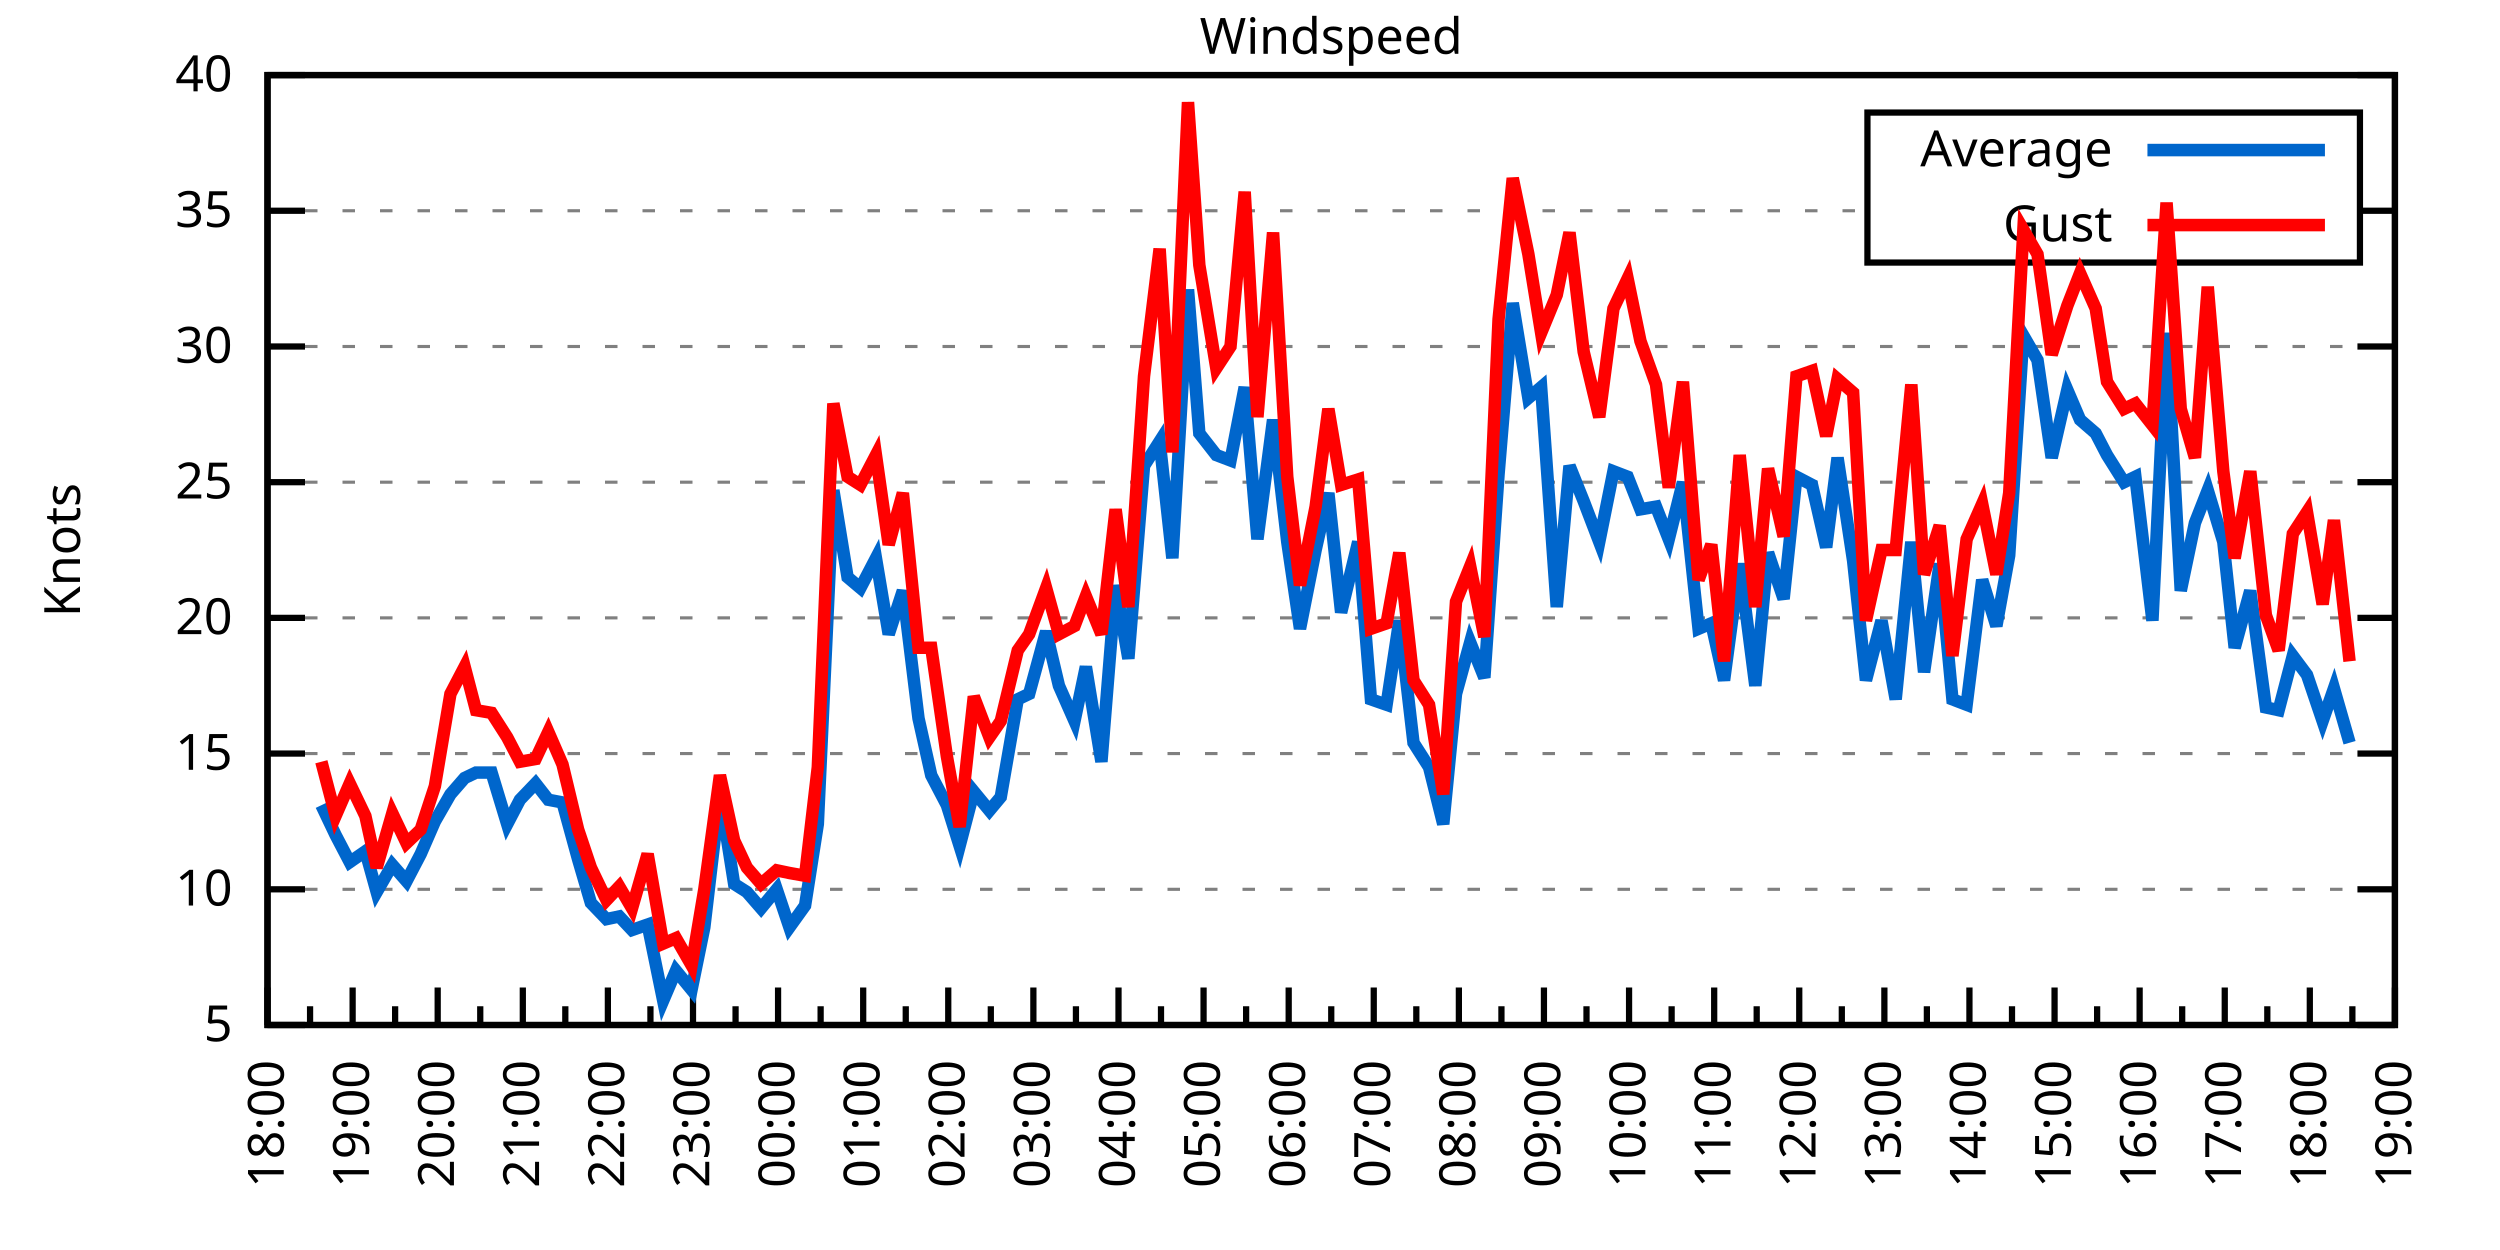
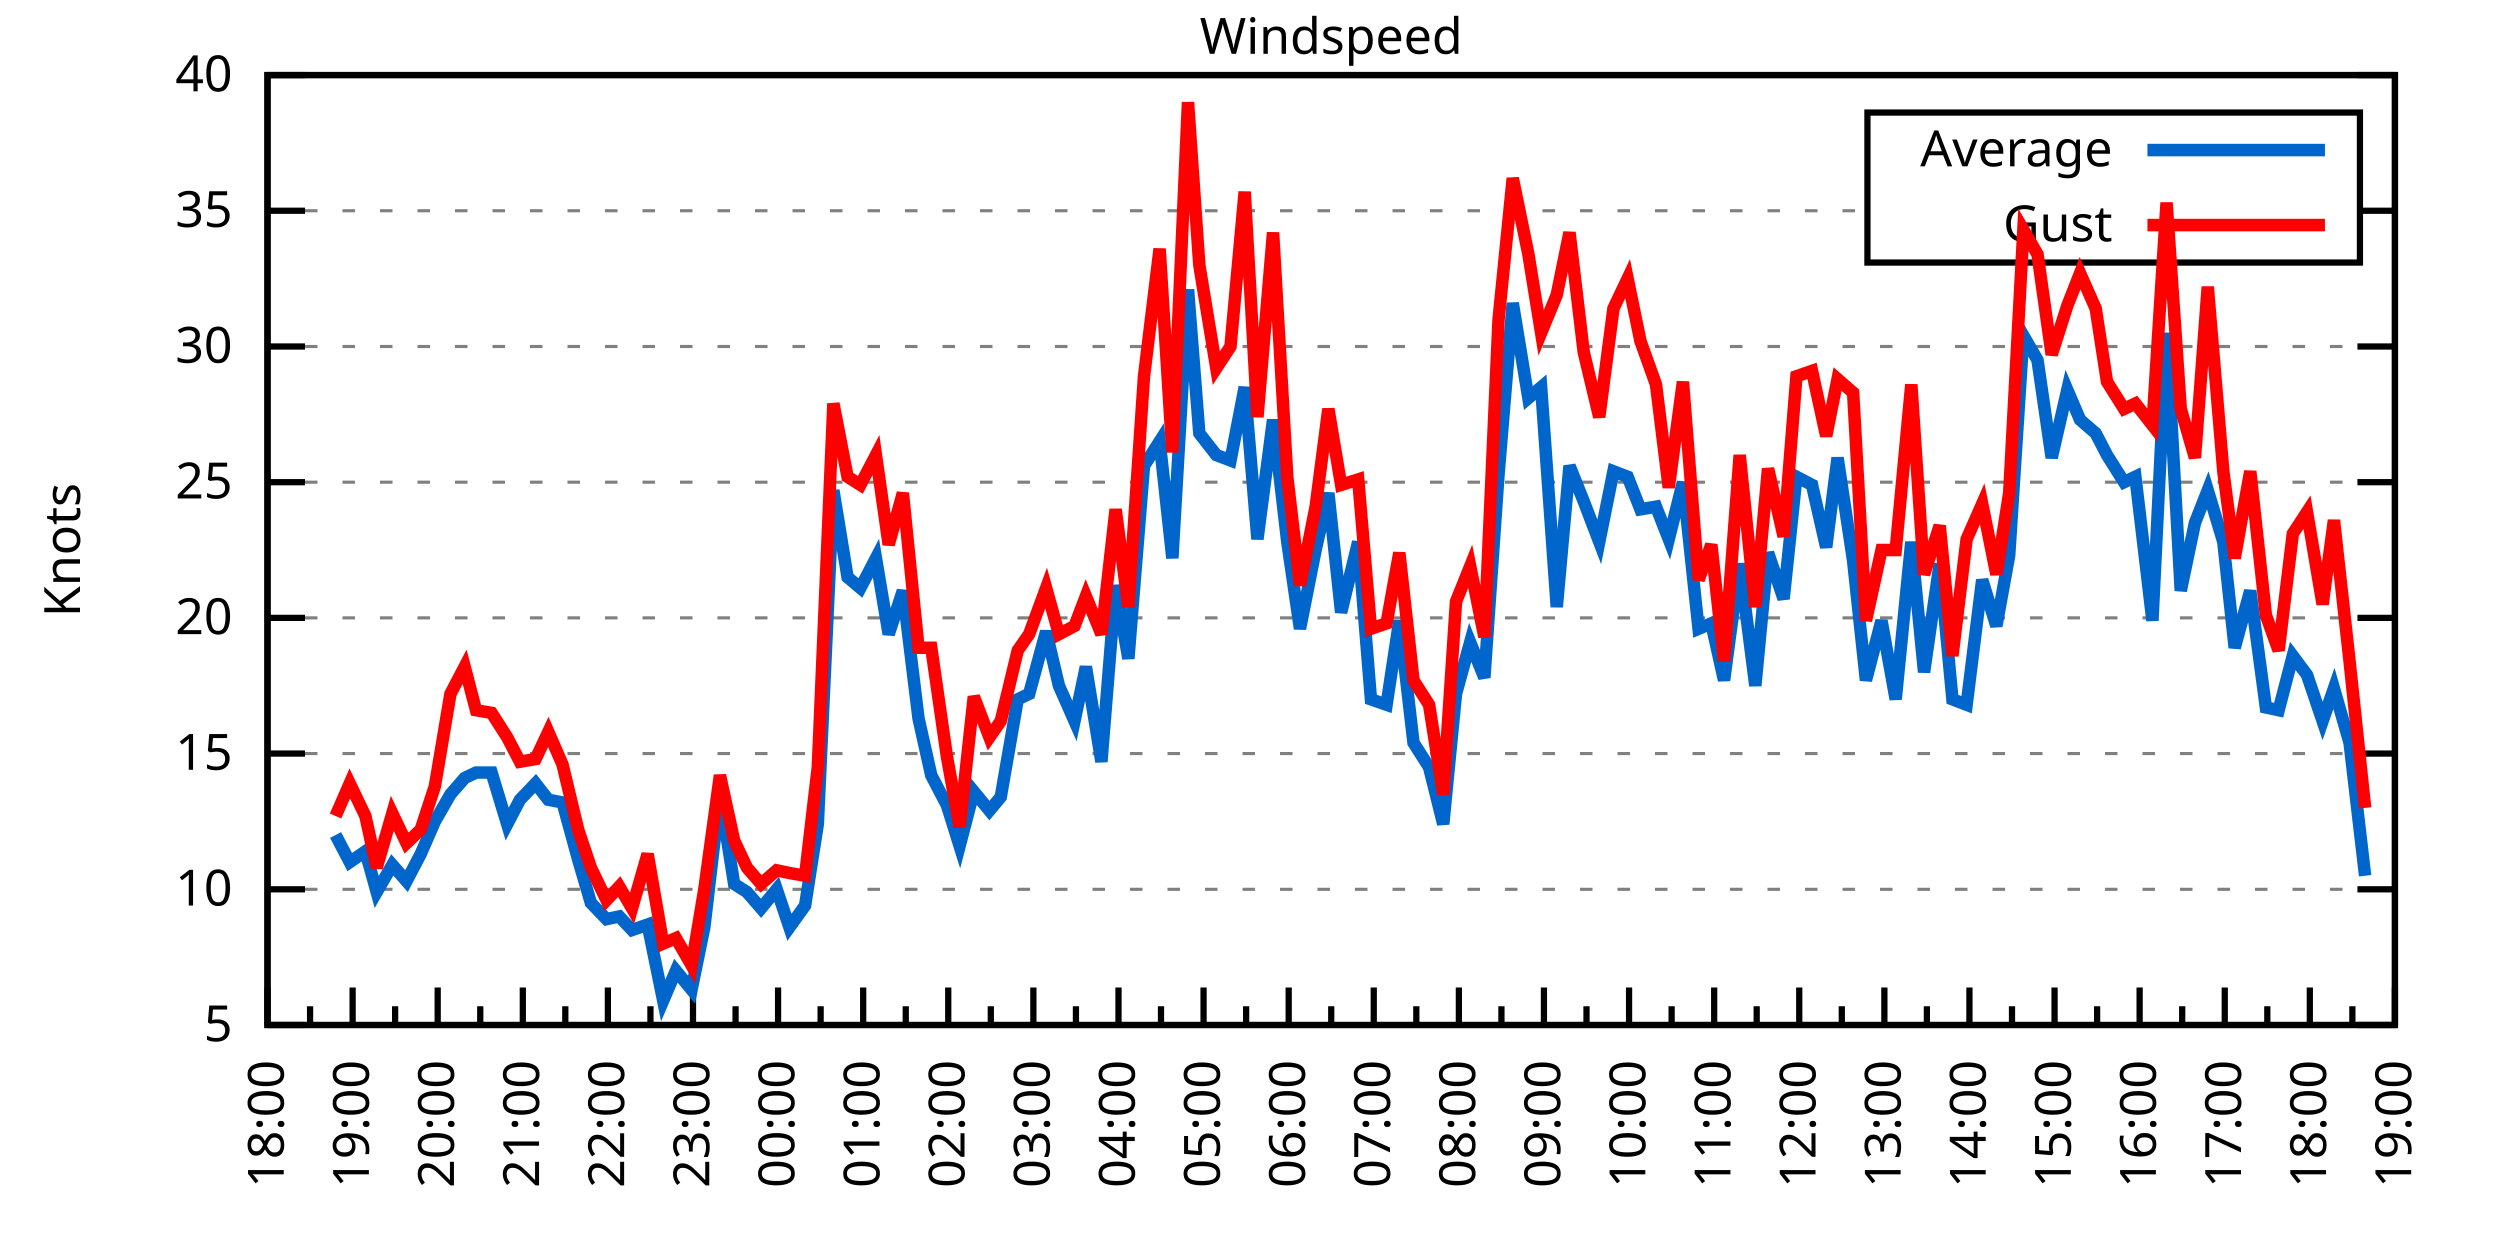
<svg xmlns="http://www.w3.org/2000/svg" xmlns:xlink="http://www.w3.org/1999/xlink" width="400" height="200" viewBox="0 0 400 200">
  <g id="gnuplot_canvas">
    <rect x="0" y="0" width="400" height="200" fill="none" />
    <defs>
      <circle id="gpDot" r="0.5" stroke-width="0.5" stroke="currentColor" />
      <path id="gpPt0" stroke-width="0.333" stroke="currentColor" d="M-1,0 h2 M0,-1 v2" />
      <path id="gpPt1" stroke-width="0.333" stroke="currentColor" d="M-1,-1 L1,1 M1,-1 L-1,1" />
      <path id="gpPt2" stroke-width="0.333" stroke="currentColor" d="M-1,0 L1,0 M0,-1 L0,1 M-1,-1 L1,1 M-1,1 L1,-1" />
      <rect id="gpPt3" stroke-width="0.333" stroke="currentColor" x="-1" y="-1" width="2" height="2" />
      <rect id="gpPt4" stroke-width="0.333" stroke="currentColor" fill="currentColor" x="-1" y="-1" width="2" height="2" />
      <circle id="gpPt5" stroke-width="0.333" stroke="currentColor" cx="0" cy="0" r="1" />
      <use xlink:href="#gpPt5" id="gpPt6" fill="currentColor" stroke="none" />
      <path id="gpPt7" stroke-width="0.333" stroke="currentColor" d="M0,-1.33 L-1.33,0.67 L1.33,0.67 z" />
      <use xlink:href="#gpPt7" id="gpPt8" fill="currentColor" stroke="none" />
      <use xlink:href="#gpPt7" id="gpPt9" stroke="currentColor" transform="rotate(180)" />
      <use xlink:href="#gpPt9" id="gpPt10" fill="currentColor" stroke="none" />
      <use xlink:href="#gpPt3" id="gpPt11" stroke="currentColor" transform="rotate(45)" />
      <use xlink:href="#gpPt11" id="gpPt12" fill="currentColor" stroke="none" />
      <path id="gpPt13" stroke-width="0.333" stroke="currentColor" d="M0,1.330 L1.265,0.411 L0.782,-1.067 L-0.782,-1.076 L-1.265,0.411 z" />
      <use xlink:href="#gpPt13" id="gpPt14" fill="currentColor" stroke="none" />
      <filter id="textbox" filterUnits="objectBoundingBox" x="0" y="0" height="1" width="1">
        <feFlood flood-color="white" flood-opacity="1" result="bgnd" />
        <feComposite in="SourceGraphic" in2="bgnd" operator="atop" />
      </filter>
      <filter id="greybox" filterUnits="objectBoundingBox" x="0" y="0" height="1" width="1">
        <feFlood flood-color="lightgrey" flood-opacity="1" result="grey" />
        <feComposite in="SourceGraphic" in2="grey" operator="atop" />
      </filter>
    </defs>
    <g fill="none" color="white" stroke="currentColor" stroke-width="1.00" stroke-linecap="butt" stroke-linejoin="miter">
</g>
    <g fill="none" color="black" stroke="currentColor" stroke-width="1.00" stroke-linecap="butt" stroke-linejoin="miter">
      <g stroke="none" shape-rendering="crispEdges">
        <polygon fill="rgb(255, 255, 255)" points="42.80,164.00 383.18,164.00 383.18,12.02 42.80,12.02 " />
      </g>
    </g>
    <g fill="none" color="black" stroke="currentColor" stroke-width="1.00" stroke-linecap="butt" stroke-linejoin="miter">
</g>
    <g fill="none" color="black" stroke="black" stroke-width="0.50" stroke-linecap="butt" stroke-linejoin="miter">
</g>
    <g fill="none" color="gray" stroke="currentColor" stroke-width="0.50" stroke-linecap="butt" stroke-linejoin="miter">
      <path stroke="gray" stroke-dasharray="2,4" class="gridline" d="M42.80,164.00 L383.19,164.00  " />
    </g>
    <g fill="none" color="gray" stroke="gray" stroke-width="1.00" stroke-linecap="butt" stroke-linejoin="miter">
</g>
    <g fill="none" color="black" stroke="currentColor" stroke-width="1.00" stroke-linecap="butt" stroke-linejoin="miter">
      <path stroke="black" d="M42.80,164.00 L48.80,164.00 M383.19,164.00 L377.19,164.00  " />
      <g transform="translate(37.20,166.60)" stroke="none" fill="black" font-family="Sans" font-size="8.00" text-anchor="end">
        <text>
          <tspan font-family="Sans"> 5</tspan>
        </text>
      </g>
    </g>
    <g fill="none" color="black" stroke="currentColor" stroke-width="1.00" stroke-linecap="butt" stroke-linejoin="miter">
</g>
    <g fill="none" color="black" stroke="black" stroke-width="0.50" stroke-linecap="butt" stroke-linejoin="miter">
</g>
    <g fill="none" color="gray" stroke="currentColor" stroke-width="0.50" stroke-linecap="butt" stroke-linejoin="miter">
      <path stroke="gray" stroke-dasharray="2,4" class="gridline" d="M42.80,142.29 L383.19,142.29  " />
    </g>
    <g fill="none" color="gray" stroke="gray" stroke-width="1.00" stroke-linecap="butt" stroke-linejoin="miter">
</g>
    <g fill="none" color="black" stroke="currentColor" stroke-width="1.00" stroke-linecap="butt" stroke-linejoin="miter">
      <path stroke="black" d="M42.80,142.29 L48.80,142.29 M383.19,142.29 L377.19,142.29  " />
      <g transform="translate(37.20,144.89)" stroke="none" fill="black" font-family="Sans" font-size="8.00" text-anchor="end">
        <text>
          <tspan font-family="Sans"> 10</tspan>
        </text>
      </g>
    </g>
    <g fill="none" color="black" stroke="currentColor" stroke-width="1.00" stroke-linecap="butt" stroke-linejoin="miter">
</g>
    <g fill="none" color="black" stroke="black" stroke-width="0.50" stroke-linecap="butt" stroke-linejoin="miter">
</g>
    <g fill="none" color="gray" stroke="currentColor" stroke-width="0.50" stroke-linecap="butt" stroke-linejoin="miter">
      <path stroke="gray" stroke-dasharray="2,4" class="gridline" d="M42.80,120.57 L383.19,120.57  " />
    </g>
    <g fill="none" color="gray" stroke="gray" stroke-width="1.00" stroke-linecap="butt" stroke-linejoin="miter">
</g>
    <g fill="none" color="black" stroke="currentColor" stroke-width="1.00" stroke-linecap="butt" stroke-linejoin="miter">
      <path stroke="black" d="M42.80,120.57 L48.80,120.57 M383.19,120.57 L377.19,120.57  " />
      <g transform="translate(37.20,123.17)" stroke="none" fill="black" font-family="Sans" font-size="8.00" text-anchor="end">
        <text>
          <tspan font-family="Sans"> 15</tspan>
        </text>
      </g>
    </g>
    <g fill="none" color="black" stroke="currentColor" stroke-width="1.00" stroke-linecap="butt" stroke-linejoin="miter">
</g>
    <g fill="none" color="black" stroke="black" stroke-width="0.50" stroke-linecap="butt" stroke-linejoin="miter">
</g>
    <g fill="none" color="gray" stroke="currentColor" stroke-width="0.50" stroke-linecap="butt" stroke-linejoin="miter">
      <path stroke="gray" stroke-dasharray="2,4" class="gridline" d="M42.80,98.86 L383.19,98.86  " />
    </g>
    <g fill="none" color="gray" stroke="gray" stroke-width="1.00" stroke-linecap="butt" stroke-linejoin="miter">
</g>
    <g fill="none" color="black" stroke="currentColor" stroke-width="1.00" stroke-linecap="butt" stroke-linejoin="miter">
      <path stroke="black" d="M42.80,98.86 L48.80,98.86 M383.19,98.86 L377.19,98.86  " />
      <g transform="translate(37.20,101.46)" stroke="none" fill="black" font-family="Sans" font-size="8.00" text-anchor="end">
        <text>
          <tspan font-family="Sans"> 20</tspan>
        </text>
      </g>
    </g>
    <g fill="none" color="black" stroke="currentColor" stroke-width="1.00" stroke-linecap="butt" stroke-linejoin="miter">
</g>
    <g fill="none" color="black" stroke="black" stroke-width="0.50" stroke-linecap="butt" stroke-linejoin="miter">
</g>
    <g fill="none" color="gray" stroke="currentColor" stroke-width="0.50" stroke-linecap="butt" stroke-linejoin="miter">
      <path stroke="gray" stroke-dasharray="2,4" class="gridline" d="M42.80,77.15 L383.19,77.15  " />
    </g>
    <g fill="none" color="gray" stroke="gray" stroke-width="1.00" stroke-linecap="butt" stroke-linejoin="miter">
</g>
    <g fill="none" color="black" stroke="currentColor" stroke-width="1.00" stroke-linecap="butt" stroke-linejoin="miter">
      <path stroke="black" d="M42.80,77.15 L48.80,77.15 M383.19,77.15 L377.19,77.15  " />
      <g transform="translate(37.20,79.75)" stroke="none" fill="black" font-family="Sans" font-size="8.00" text-anchor="end">
        <text>
          <tspan font-family="Sans"> 25</tspan>
        </text>
      </g>
    </g>
    <g fill="none" color="black" stroke="currentColor" stroke-width="1.00" stroke-linecap="butt" stroke-linejoin="miter">
</g>
    <g fill="none" color="black" stroke="black" stroke-width="0.50" stroke-linecap="butt" stroke-linejoin="miter">
</g>
    <g fill="none" color="gray" stroke="currentColor" stroke-width="0.50" stroke-linecap="butt" stroke-linejoin="miter">
      <path stroke="gray" stroke-dasharray="2,4" class="gridline" d="M42.80,55.44 L383.19,55.44  " />
    </g>
    <g fill="none" color="gray" stroke="gray" stroke-width="1.00" stroke-linecap="butt" stroke-linejoin="miter">
</g>
    <g fill="none" color="black" stroke="currentColor" stroke-width="1.00" stroke-linecap="butt" stroke-linejoin="miter">
      <path stroke="black" d="M42.80,55.44 L48.80,55.44 M383.19,55.44 L377.19,55.44  " />
      <g transform="translate(37.20,58.04)" stroke="none" fill="black" font-family="Sans" font-size="8.00" text-anchor="end">
        <text>
          <tspan font-family="Sans"> 30</tspan>
        </text>
      </g>
    </g>
    <g fill="none" color="black" stroke="currentColor" stroke-width="1.00" stroke-linecap="butt" stroke-linejoin="miter">
</g>
    <g fill="none" color="black" stroke="black" stroke-width="0.50" stroke-linecap="butt" stroke-linejoin="miter">
</g>
    <g fill="none" color="gray" stroke="currentColor" stroke-width="0.50" stroke-linecap="butt" stroke-linejoin="miter">
      <path stroke="gray" stroke-dasharray="2,4" class="gridline" d="M42.80,33.72 L298.79,33.72 M377.59,33.72 L383.19,33.72  " />
    </g>
    <g fill="none" color="gray" stroke="gray" stroke-width="1.00" stroke-linecap="butt" stroke-linejoin="miter">
</g>
    <g fill="none" color="black" stroke="currentColor" stroke-width="1.00" stroke-linecap="butt" stroke-linejoin="miter">
      <path stroke="black" d="M42.80,33.72 L48.80,33.72 M383.19,33.72 L377.19,33.72  " />
      <g transform="translate(37.20,36.32)" stroke="none" fill="black" font-family="Sans" font-size="8.00" text-anchor="end">
        <text>
          <tspan font-family="Sans"> 35</tspan>
        </text>
      </g>
    </g>
    <g fill="none" color="black" stroke="currentColor" stroke-width="1.00" stroke-linecap="butt" stroke-linejoin="miter">
</g>
    <g fill="none" color="black" stroke="black" stroke-width="0.50" stroke-linecap="butt" stroke-linejoin="miter">
</g>
    <g fill="none" color="gray" stroke="currentColor" stroke-width="0.50" stroke-linecap="butt" stroke-linejoin="miter">
      <path stroke="gray" stroke-dasharray="2,4" class="gridline" d="M42.80,12.01 L383.19,12.01  " />
    </g>
    <g fill="none" color="gray" stroke="gray" stroke-width="1.00" stroke-linecap="butt" stroke-linejoin="miter">
</g>
    <g fill="none" color="black" stroke="currentColor" stroke-width="1.00" stroke-linecap="butt" stroke-linejoin="miter">
      <path stroke="black" d="M42.80,12.01 L48.80,12.01 M383.19,12.01 L377.19,12.01  " />
      <g transform="translate(37.20,14.61)" stroke="none" fill="black" font-family="Sans" font-size="8.00" text-anchor="end">
        <text>
          <tspan font-family="Sans"> 40</tspan>
        </text>
      </g>
    </g>
    <g fill="none" color="black" stroke="currentColor" stroke-width="1.00" stroke-linecap="butt" stroke-linejoin="miter">
      <path stroke="black" d="M42.80,164.00 L42.80,158.00  " />
      <g transform="translate(45.40,169.60) rotate(270)" stroke="none" fill="black" font-family="Sans" font-size="8.00" text-anchor="end">
        <text>
          <tspan font-family="Sans">18:00</tspan>
        </text>
      </g>
    </g>
    <g fill="none" color="black" stroke="currentColor" stroke-width="1.00" stroke-linecap="butt" stroke-linejoin="miter">
      <path stroke="black" d="M49.61,164.00 L49.61,161.00 M56.42,164.00 L56.42,158.00  " />
      <g transform="translate(59.02,169.60) rotate(270)" stroke="none" fill="black" font-family="Sans" font-size="8.00" text-anchor="end">
        <text>
          <tspan font-family="Sans">19:00</tspan>
        </text>
      </g>
    </g>
    <g fill="none" color="black" stroke="currentColor" stroke-width="1.00" stroke-linecap="butt" stroke-linejoin="miter">
      <path stroke="black" d="M63.22,164.00 L63.22,161.00 M70.03,164.00 L70.03,158.00  " />
      <g transform="translate(72.63,169.60) rotate(270)" stroke="none" fill="black" font-family="Sans" font-size="8.00" text-anchor="end">
        <text>
          <tspan font-family="Sans">20:00</tspan>
        </text>
      </g>
    </g>
    <g fill="none" color="black" stroke="currentColor" stroke-width="1.00" stroke-linecap="butt" stroke-linejoin="miter">
      <path stroke="black" d="M76.84,164.00 L76.84,161.00 M83.65,164.00 L83.65,158.00  " />
      <g transform="translate(86.25,169.60) rotate(270)" stroke="none" fill="black" font-family="Sans" font-size="8.00" text-anchor="end">
        <text>
          <tspan font-family="Sans">21:00</tspan>
        </text>
      </g>
    </g>
    <g fill="none" color="black" stroke="currentColor" stroke-width="1.00" stroke-linecap="butt" stroke-linejoin="miter">
      <path stroke="black" d="M90.45,164.00 L90.45,161.00 M97.26,164.00 L97.26,158.00  " />
      <g transform="translate(99.86,169.60) rotate(270)" stroke="none" fill="black" font-family="Sans" font-size="8.00" text-anchor="end">
        <text>
          <tspan font-family="Sans">22:00</tspan>
        </text>
      </g>
    </g>
    <g fill="none" color="black" stroke="currentColor" stroke-width="1.00" stroke-linecap="butt" stroke-linejoin="miter">
      <path stroke="black" d="M104.07,164.00 L104.07,161.00 M110.88,164.00 L110.88,158.00  " />
      <g transform="translate(113.48,169.60) rotate(270)" stroke="none" fill="black" font-family="Sans" font-size="8.00" text-anchor="end">
        <text>
          <tspan font-family="Sans">23:00</tspan>
        </text>
      </g>
    </g>
    <g fill="none" color="black" stroke="currentColor" stroke-width="1.00" stroke-linecap="butt" stroke-linejoin="miter">
      <path stroke="black" d="M117.69,164.00 L117.69,161.00 M124.49,164.00 L124.49,158.00  " />
      <g transform="translate(127.09,169.60) rotate(270)" stroke="none" fill="black" font-family="Sans" font-size="8.00" text-anchor="end">
        <text>
          <tspan font-family="Sans">00:00</tspan>
        </text>
      </g>
    </g>
    <g fill="none" color="black" stroke="currentColor" stroke-width="1.00" stroke-linecap="butt" stroke-linejoin="miter">
      <path stroke="black" d="M131.30,164.00 L131.30,161.00 M138.11,164.00 L138.11,158.00  " />
      <g transform="translate(140.71,169.60) rotate(270)" stroke="none" fill="black" font-family="Sans" font-size="8.00" text-anchor="end">
        <text>
          <tspan font-family="Sans">01:00</tspan>
        </text>
      </g>
    </g>
    <g fill="none" color="black" stroke="currentColor" stroke-width="1.00" stroke-linecap="butt" stroke-linejoin="miter">
      <path stroke="black" d="M144.92,164.00 L144.92,161.00 M151.72,164.00 L151.72,158.00  " />
      <g transform="translate(154.32,169.60) rotate(270)" stroke="none" fill="black" font-family="Sans" font-size="8.00" text-anchor="end">
        <text>
          <tspan font-family="Sans">02:00</tspan>
        </text>
      </g>
    </g>
    <g fill="none" color="black" stroke="currentColor" stroke-width="1.00" stroke-linecap="butt" stroke-linejoin="miter">
      <path stroke="black" d="M158.53,164.00 L158.53,161.00 M165.34,164.00 L165.34,158.00  " />
      <g transform="translate(167.94,169.60) rotate(270)" stroke="none" fill="black" font-family="Sans" font-size="8.00" text-anchor="end">
        <text>
          <tspan font-family="Sans">03:00</tspan>
        </text>
      </g>
    </g>
    <g fill="none" color="black" stroke="currentColor" stroke-width="1.00" stroke-linecap="butt" stroke-linejoin="miter">
      <path stroke="black" d="M172.15,164.00 L172.15,161.00 M178.96,164.00 L178.96,158.00  " />
      <g transform="translate(181.56,169.60) rotate(270)" stroke="none" fill="black" font-family="Sans" font-size="8.00" text-anchor="end">
        <text>
          <tspan font-family="Sans">04:00</tspan>
        </text>
      </g>
    </g>
    <g fill="none" color="black" stroke="currentColor" stroke-width="1.00" stroke-linecap="butt" stroke-linejoin="miter">
      <path stroke="black" d="M185.76,164.00 L185.76,161.00 M192.57,164.00 L192.57,158.00  " />
      <g transform="translate(195.17,169.60) rotate(270)" stroke="none" fill="black" font-family="Sans" font-size="8.00" text-anchor="end">
        <text>
          <tspan font-family="Sans">05:00</tspan>
        </text>
      </g>
    </g>
    <g fill="none" color="black" stroke="currentColor" stroke-width="1.00" stroke-linecap="butt" stroke-linejoin="miter">
      <path stroke="black" d="M199.38,164.00 L199.38,161.00 M206.19,164.00 L206.19,158.00  " />
      <g transform="translate(208.79,169.60) rotate(270)" stroke="none" fill="black" font-family="Sans" font-size="8.00" text-anchor="end">
        <text>
          <tspan font-family="Sans">06:00</tspan>
        </text>
      </g>
    </g>
    <g fill="none" color="black" stroke="currentColor" stroke-width="1.00" stroke-linecap="butt" stroke-linejoin="miter">
      <path stroke="black" d="M213.00,164.00 L213.00,161.00 M219.80,164.00 L219.80,158.00  " />
      <g transform="translate(222.40,169.60) rotate(270)" stroke="none" fill="black" font-family="Sans" font-size="8.00" text-anchor="end">
        <text>
          <tspan font-family="Sans">07:00</tspan>
        </text>
      </g>
    </g>
    <g fill="none" color="black" stroke="currentColor" stroke-width="1.00" stroke-linecap="butt" stroke-linejoin="miter">
      <path stroke="black" d="M226.61,164.00 L226.61,161.00 M233.42,164.00 L233.42,158.00  " />
      <g transform="translate(236.02,169.60) rotate(270)" stroke="none" fill="black" font-family="Sans" font-size="8.00" text-anchor="end">
        <text>
          <tspan font-family="Sans">08:00</tspan>
        </text>
      </g>
    </g>
    <g fill="none" color="black" stroke="currentColor" stroke-width="1.00" stroke-linecap="butt" stroke-linejoin="miter">
      <path stroke="black" d="M240.23,164.00 L240.23,161.00 M247.03,164.00 L247.03,158.00  " />
      <g transform="translate(249.63,169.60) rotate(270)" stroke="none" fill="black" font-family="Sans" font-size="8.00" text-anchor="end">
        <text>
          <tspan font-family="Sans">09:00</tspan>
        </text>
      </g>
    </g>
    <g fill="none" color="black" stroke="currentColor" stroke-width="1.00" stroke-linecap="butt" stroke-linejoin="miter">
      <path stroke="black" d="M253.84,164.00 L253.84,161.00 M260.65,164.00 L260.65,158.00  " />
      <g transform="translate(263.25,169.60) rotate(270)" stroke="none" fill="black" font-family="Sans" font-size="8.00" text-anchor="end">
        <text>
          <tspan font-family="Sans">10:00</tspan>
        </text>
      </g>
    </g>
    <g fill="none" color="black" stroke="currentColor" stroke-width="1.00" stroke-linecap="butt" stroke-linejoin="miter">
      <path stroke="black" d="M267.46,164.00 L267.46,161.00 M274.27,164.00 L274.27,158.00  " />
      <g transform="translate(276.87,169.60) rotate(270)" stroke="none" fill="black" font-family="Sans" font-size="8.00" text-anchor="end">
        <text>
          <tspan font-family="Sans">11:00</tspan>
        </text>
      </g>
    </g>
    <g fill="none" color="black" stroke="currentColor" stroke-width="1.00" stroke-linecap="butt" stroke-linejoin="miter">
      <path stroke="black" d="M281.07,164.00 L281.07,161.00 M287.88,164.00 L287.88,158.00  " />
      <g transform="translate(290.48,169.60) rotate(270)" stroke="none" fill="black" font-family="Sans" font-size="8.00" text-anchor="end">
        <text>
          <tspan font-family="Sans">12:00</tspan>
        </text>
      </g>
    </g>
    <g fill="none" color="black" stroke="currentColor" stroke-width="1.00" stroke-linecap="butt" stroke-linejoin="miter">
      <path stroke="black" d="M294.69,164.00 L294.69,161.00 M301.50,164.00 L301.50,158.00  " />
      <g transform="translate(304.10,169.60) rotate(270)" stroke="none" fill="black" font-family="Sans" font-size="8.00" text-anchor="end">
        <text>
          <tspan font-family="Sans">13:00</tspan>
        </text>
      </g>
    </g>
    <g fill="none" color="black" stroke="currentColor" stroke-width="1.00" stroke-linecap="butt" stroke-linejoin="miter">
      <path stroke="black" d="M308.30,164.00 L308.30,161.00 M315.11,164.00 L315.11,158.00  " />
      <g transform="translate(317.71,169.60) rotate(270)" stroke="none" fill="black" font-family="Sans" font-size="8.00" text-anchor="end">
        <text>
          <tspan font-family="Sans">14:00</tspan>
        </text>
      </g>
    </g>
    <g fill="none" color="black" stroke="currentColor" stroke-width="1.00" stroke-linecap="butt" stroke-linejoin="miter">
      <path stroke="black" d="M321.92,164.00 L321.92,161.00 M328.73,164.00 L328.73,158.00  " />
      <g transform="translate(331.33,169.60) rotate(270)" stroke="none" fill="black" font-family="Sans" font-size="8.00" text-anchor="end">
        <text>
          <tspan font-family="Sans">15:00</tspan>
        </text>
      </g>
    </g>
    <g fill="none" color="black" stroke="currentColor" stroke-width="1.00" stroke-linecap="butt" stroke-linejoin="miter">
      <path stroke="black" d="M335.54,164.00 L335.54,161.00 M342.34,164.00 L342.34,158.00  " />
      <g transform="translate(344.94,169.60) rotate(270)" stroke="none" fill="black" font-family="Sans" font-size="8.00" text-anchor="end">
        <text>
          <tspan font-family="Sans">16:00</tspan>
        </text>
      </g>
    </g>
    <g fill="none" color="black" stroke="currentColor" stroke-width="1.00" stroke-linecap="butt" stroke-linejoin="miter">
      <path stroke="black" d="M349.15,164.00 L349.15,161.00 M355.96,164.00 L355.96,158.00  " />
      <g transform="translate(358.56,169.60) rotate(270)" stroke="none" fill="black" font-family="Sans" font-size="8.00" text-anchor="end">
        <text>
          <tspan font-family="Sans">17:00</tspan>
        </text>
      </g>
    </g>
    <g fill="none" color="black" stroke="currentColor" stroke-width="1.00" stroke-linecap="butt" stroke-linejoin="miter">
      <path stroke="black" d="M362.77,164.00 L362.77,161.00 M369.57,164.00 L369.57,158.00  " />
      <g transform="translate(372.17,169.60) rotate(270)" stroke="none" fill="black" font-family="Sans" font-size="8.00" text-anchor="end">
        <text>
          <tspan font-family="Sans">18:00</tspan>
        </text>
      </g>
    </g>
    <g fill="none" color="black" stroke="currentColor" stroke-width="1.00" stroke-linecap="butt" stroke-linejoin="miter">
      <path stroke="black" d="M376.38,164.00 L376.38,161.00 M383.19,164.00 L383.19,158.00  " />
      <g transform="translate(385.79,169.60) rotate(270)" stroke="none" fill="black" font-family="Sans" font-size="8.00" text-anchor="end">
        <text>
          <tspan font-family="Sans">19:00</tspan>
        </text>
      </g>
    </g>
    <g fill="none" color="black" stroke="currentColor" stroke-width="1.00" stroke-linecap="butt" stroke-linejoin="miter">
</g>
    <g fill="none" color="black" stroke="currentColor" stroke-width="1.00" stroke-linecap="butt" stroke-linejoin="miter">
      <path stroke="black" d="M42.80,12.01 L42.80,164.00 L383.19,164.00 L383.19,12.01 L42.80,12.01 Z  " />
    </g>
    <g fill="none" color="black" stroke="currentColor" stroke-width="1.00" stroke-linecap="butt" stroke-linejoin="miter">
      <g transform="translate(12.80,88.01) rotate(270)" stroke="none" fill="black" font-family="Sans" font-size="8.00" text-anchor="middle">
        <text>
          <tspan font-family="Sans">Knots</tspan>
        </text>
      </g>
    </g>
    <g fill="none" color="black" stroke="currentColor" stroke-width="1.00" stroke-linecap="butt" stroke-linejoin="miter">
</g>
    <g fill="none" color="black" stroke="currentColor" stroke-width="1.00" stroke-linecap="butt" stroke-linejoin="miter">
      <path stroke="black" d="M298.79,42.01 L298.79,18.01 L377.59,18.01 L377.59,42.01 L298.79,42.01 Z  " />
    </g>
    <g id="Windspeed_plot_1">
      <g fill="none" color="white" stroke="black" stroke-width="2.00" stroke-linecap="butt" stroke-linejoin="miter">
</g>
      <g fill="none" color="black" stroke="currentColor" stroke-width="2.00" stroke-linecap="butt" stroke-linejoin="miter">
        <g transform="translate(337.99,26.61)" stroke="none" fill="black" font-family="Sans" font-size="8.00" text-anchor="end">
          <text>
            <tspan font-family="Sans">Average</tspan>
          </text>
        </g>
      </g>
      <g fill="none" color="black" stroke="currentColor" stroke-width="2.00" stroke-linecap="butt" stroke-linejoin="miter">
-         <path stroke="rgb(  0, 102, 204)" d="M343.59,24.01 L371.99,24.01 M51.42,128.83 L53.69,133.60 L55.96,137.94 L58.46,136.21 L60.27,142.72 L62.77,138.38   L65.04,140.98 L67.31,136.64 L69.58,131.43 L72.07,127.09 L74.34,124.48 L76.16,123.61 L78.65,123.61 L81.15,131.86   L83.19,127.96 L85.69,125.35 L87.73,127.96 L90.00,128.39 L92.50,137.51 L94.54,144.46 L97.04,147.06 L99.08,146.63   L101.12,148.80 L103.62,147.93 L106.11,160.09 L108.15,155.31 L110.65,158.35 L112.69,148.37 L115.19,127.09 L117.46,141.42   L119.50,142.72 L121.77,145.33 L124.27,142.29 L126.31,148.37 L128.81,144.89 L130.85,131.86 L133.34,78.45 L135.61,92.35   L137.66,94.08 L140.15,89.31 L142.19,101.47 L144.46,94.52 L146.96,114.93 L149.00,124.05 L151.50,128.83 L153.54,135.34   L155.81,126.65 L158.31,129.69 L160.12,127.52 L162.84,111.89 L164.66,111.02 L167.38,101.03 L169.43,109.72 L171.92,115.36   L173.74,106.68 L176.23,121.88 L178.50,93.65 L180.54,105.38 L183.04,74.54 L185.54,70.63 L187.58,89.31 L190.08,46.32   L191.89,69.33 L194.61,72.81 L196.88,73.67 L199.15,61.95 L201.19,86.27 L203.69,67.16 L205.96,86.70 L208.00,100.60   L210.50,88.00 L212.54,78.89 L214.58,97.99 L217.31,86.70 L219.35,111.89 L221.85,112.76 L223.89,99.30 L226.16,118.84   L228.65,122.75 L230.92,131.86 L232.96,111.02 L235.23,102.77 L237.50,108.42 L239.77,75.85 L242.04,48.49 L244.54,63.69   L246.58,61.95 L249.08,97.12 L251.12,74.54 L253.39,80.19 L255.88,86.70 L258.15,75.41 L260.42,76.28 L262.47,81.49   L264.96,81.06 L267.00,86.27 L269.27,77.15 L271.77,100.60 L273.81,99.73 L275.85,108.85 L278.35,90.18 L280.85,109.72   L282.89,88.44 L285.38,95.82 L287.43,76.28 L289.92,77.58 L292.19,87.57 L294.01,73.24 L296.50,89.74 L298.55,108.85   L301.04,99.30 L303.31,111.89 L305.81,86.70 L307.85,107.55 L310.35,90.18 L312.39,111.89 L314.66,112.76 L317.15,92.78   L319.42,100.16 L321.47,88.87 L323.74,53.70 L326.00,57.61 L328.27,73.24 L330.77,62.38 L332.81,67.16 L335.31,69.33   L337.12,72.81 L339.85,77.15 L341.66,76.28 L344.39,99.30 L346.65,53.26 L348.92,94.52 L351.19,83.66 L353.24,78.45   L355.73,86.70 L357.55,103.64 L360.04,94.52 L362.54,113.19 L364.58,113.63 L366.85,104.94 L369.12,107.98 L371.62,115.36   L373.43,110.15 L375.93,118.84  " />
+         <path stroke="rgb(  0, 102, 204)" d="M343.59,24.01 L371.99,24.01 M53.69,133.60 L55.96,137.94 L58.46,136.21 L60.27,142.72 L62.77,138.38 L65.04,140.98   L67.31,136.64 L69.58,131.43 L72.07,127.09 L74.34,124.48 L76.16,123.61 L78.65,123.61 L81.15,131.86 L83.19,127.96   L85.69,125.35 L87.73,127.96 L90.00,128.39 L92.50,137.51 L94.54,144.46 L97.04,147.06 L99.08,146.63 L101.12,148.80   L103.62,147.93 L106.11,160.09 L108.15,155.31 L110.65,158.35 L112.69,148.37 L115.19,127.09 L117.46,141.42 L119.50,142.72   L121.77,145.33 L124.27,142.29 L126.31,148.37 L128.81,144.89 L130.85,131.86 L133.34,78.45 L135.61,92.35 L137.66,94.08   L140.15,89.31 L142.19,101.47 L144.46,94.52 L146.96,114.93 L149.00,124.05 L151.50,128.83 L153.54,135.34 L155.81,126.65   L158.31,129.69 L160.12,127.52 L162.84,111.89 L164.66,111.02 L167.38,101.03 L169.43,109.72 L171.92,115.36 L173.74,106.68   L176.23,121.88 L178.50,93.65 L180.54,105.38 L183.04,74.54 L185.54,70.63 L187.58,89.31 L190.08,46.32 L191.89,69.33   L194.61,72.81 L196.88,73.67 L199.15,61.95 L201.19,86.27 L203.69,67.16 L205.96,86.70 L208.00,100.60 L210.50,88.00   L212.54,78.89 L214.58,97.99 L217.31,86.70 L219.35,111.89 L221.85,112.76 L223.89,99.30 L226.16,118.84 L228.65,122.75   L230.92,131.86 L232.96,111.02 L235.23,102.77 L237.50,108.42 L239.77,75.85 L242.04,48.49 L244.54,63.69 L246.58,61.95   L249.08,97.12 L251.12,74.54 L253.39,80.19 L255.88,86.70 L258.15,75.41 L260.42,76.28 L262.47,81.49 L264.96,81.06   L267.00,86.27 L269.27,77.15 L271.77,100.60 L273.81,99.73 L275.85,108.85 L278.35,90.18 L280.85,109.72 L282.89,88.44   L285.38,95.82 L287.43,76.28 L289.92,77.58 L292.19,87.57 L294.01,73.24 L296.50,89.74 L298.55,108.85 L301.04,99.30   L303.31,111.89 L305.81,86.70 L307.85,107.55 L310.35,90.18 L312.39,111.89 L314.66,112.76 L317.15,92.78 L319.42,100.16   L321.47,88.87 L323.74,53.70 L326.00,57.61 L328.27,73.24 L330.77,62.38 L332.81,67.16 L335.31,69.33 L337.12,72.81   L339.85,77.15 L341.66,76.28 L344.39,99.30 L346.65,53.26 L348.92,94.52 L351.19,83.66 L353.24,78.45 L355.73,86.70   L357.55,103.64 L360.04,94.52 L362.54,113.19 L364.58,113.63 L366.85,104.94 L369.12,107.98 L371.62,115.36 L373.43,110.15   L375.93,118.84 L378.42,140.12  " />
      </g>
    </g>
    <g id="Windspeed_plot_2">
      <g fill="none" color="black" stroke="currentColor" stroke-width="2.00" stroke-linecap="butt" stroke-linejoin="miter">
        <g transform="translate(337.99,38.61)" stroke="none" fill="black" font-family="Sans" font-size="8.00" text-anchor="end">
          <text>
            <tspan font-family="Sans">Gust</tspan>
          </text>
        </g>
      </g>
      <g fill="none" color="black" stroke="currentColor" stroke-width="2.00" stroke-linecap="butt" stroke-linejoin="miter">
-         <path stroke="rgb(255,   0,   0)" d="M343.59,36.01 L371.99,36.01 M51.42,121.88 L53.69,130.56 L55.96,125.35 L58.46,130.56 L60.27,138.81 L62.77,130.13   L65.04,134.90 L67.31,132.73 L69.58,125.79 L72.07,111.02 L74.34,106.68 L76.16,113.63 L78.65,114.06 L81.15,117.97   L83.19,121.88 L85.69,121.44 L87.73,117.10 L90.00,122.31 L92.50,132.73 L94.54,138.81 L97.04,144.02 L99.08,141.85   L101.12,145.33 L103.62,136.64 L106.11,150.97 L108.15,150.10 L110.65,154.45 L112.69,142.29 L115.19,124.05 L117.46,134.47   L119.50,138.81 L121.77,141.42 L124.27,139.25 L126.31,139.68 L128.81,140.12 L130.85,122.75 L133.34,64.56 L135.61,76.28   L137.66,77.58 L140.15,72.81 L142.19,87.14 L144.46,78.89 L146.96,103.64 L149.00,103.64 L151.50,121.01 L153.54,132.30   L155.81,111.45 L158.31,117.97 L160.12,115.36 L162.84,104.07 L164.66,101.47 L167.38,94.08 L169.43,101.47 L171.92,100.16   L173.74,95.39 L176.23,101.47 L178.50,81.49 L180.54,97.12 L183.04,60.21 L185.54,39.80 L187.58,72.37 L190.08,16.35   L191.89,42.41 L194.61,58.91 L196.88,55.44 L199.15,30.68 L201.19,66.73 L203.69,37.20 L205.96,76.28 L208.00,93.65   L210.50,81.06 L212.54,65.42 L214.58,77.58 L217.31,76.71 L219.35,100.60 L221.85,99.73 L223.89,88.44 L226.16,108.85   L228.65,112.76 L230.92,127.09 L232.96,96.26 L235.23,90.61 L237.50,101.90 L239.77,51.09 L242.04,28.51 L244.54,40.67   L246.58,53.26 L249.08,47.18 L251.12,37.20 L253.39,56.30 L255.88,66.73 L258.15,49.36 L260.42,44.58 L262.47,54.57   L264.96,61.52 L267.00,78.02 L269.27,61.08 L271.77,92.78 L273.81,87.14 L275.85,105.81 L278.35,72.81 L280.85,97.12   L282.89,74.98 L285.38,85.83 L287.43,60.21 L289.92,59.34 L292.19,69.77 L294.01,60.65 L296.50,62.82 L298.55,99.30   L301.04,88.00 L303.31,88.00 L305.81,61.52 L307.85,91.91 L310.35,84.10 L312.39,104.94 L314.66,86.27 L317.15,80.62   L319.42,91.91 L321.47,78.89 L323.74,36.76 L326.00,40.67 L328.27,56.74 L330.77,48.92 L332.81,43.71 L335.31,49.36   L337.12,61.08 L339.85,65.42 L341.66,64.56 L344.39,68.03 L346.65,32.42 L348.92,65.42 L351.19,73.24 L353.24,45.88   L355.73,75.41 L357.55,89.31 L360.04,75.41 L362.54,98.43 L364.58,104.07 L366.85,85.40 L369.12,81.93 L371.62,96.69   L373.43,83.23 L375.93,105.81  " />
+         <path stroke="rgb(255,   0,   0)" d="M343.59,36.01 L371.99,36.01 M53.69,130.56 L55.96,125.35 L58.46,130.56 L60.27,138.81 L62.77,130.13 L65.04,134.90   L67.31,132.73 L69.58,125.79 L72.07,111.02 L74.34,106.68 L76.16,113.63 L78.65,114.06 L81.15,117.97 L83.19,121.88   L85.69,121.44 L87.73,117.10 L90.00,122.31 L92.50,132.73 L94.54,138.81 L97.04,144.02 L99.08,141.85 L101.12,145.33   L103.62,136.64 L106.11,150.97 L108.15,150.10 L110.65,154.45 L112.69,142.29 L115.19,124.05 L117.46,134.47 L119.50,138.81   L121.77,141.42 L124.27,139.25 L126.31,139.68 L128.81,140.12 L130.85,122.75 L133.34,64.56 L135.61,76.28 L137.66,77.58   L140.15,72.81 L142.19,87.14 L144.46,78.89 L146.96,103.64 L149.00,103.64 L151.50,121.01 L153.54,132.30 L155.81,111.45   L158.31,117.97 L160.12,115.36 L162.84,104.07 L164.66,101.47 L167.38,94.08 L169.43,101.47 L171.92,100.16 L173.74,95.39   L176.23,101.47 L178.50,81.49 L180.54,97.12 L183.04,60.21 L185.54,39.80 L187.58,72.37 L190.08,16.35 L191.89,42.41   L194.61,58.91 L196.88,55.44 L199.15,30.68 L201.19,66.73 L203.69,37.20 L205.96,76.28 L208.00,93.65 L210.50,81.06   L212.54,65.42 L214.58,77.58 L217.31,76.71 L219.35,100.60 L221.85,99.73 L223.89,88.44 L226.16,108.85 L228.65,112.76   L230.92,127.09 L232.96,96.26 L235.23,90.61 L237.50,101.90 L239.77,51.09 L242.04,28.51 L244.54,40.67 L246.58,53.26   L249.08,47.18 L251.12,37.20 L253.39,56.30 L255.88,66.73 L258.15,49.36 L260.42,44.58 L262.47,54.57 L264.96,61.52   L267.00,78.02 L269.27,61.08 L271.77,92.78 L273.81,87.14 L275.85,105.81 L278.35,72.81 L280.85,97.12 L282.89,74.98   L285.38,85.83 L287.43,60.21 L289.92,59.34 L292.19,69.77 L294.01,60.65 L296.50,62.82 L298.55,99.30 L301.04,88.00   L303.31,88.00 L305.81,61.52 L307.85,91.91 L310.35,84.10 L312.39,104.94 L314.66,86.27 L317.15,80.62 L319.42,91.91   L321.47,78.89 L323.74,36.76 L326.00,40.67 L328.27,56.74 L330.77,48.92 L332.81,43.71 L335.31,49.36 L337.12,61.08   L339.85,65.42 L341.66,64.56 L344.39,68.03 L346.65,32.42 L348.92,65.42 L351.19,73.24 L353.24,45.88 L355.73,75.41   L357.55,89.31 L360.04,75.41 L362.54,98.43 L364.58,104.07 L366.85,85.40 L369.12,81.93 L371.62,96.69 L373.43,83.23   L375.93,105.81 L378.42,129.26  " />
      </g>
    </g>
    <g fill="none" color="black" stroke="currentColor" stroke-width="2.00" stroke-linecap="butt" stroke-linejoin="miter">
</g>
    <g fill="none" color="black" stroke="black" stroke-width="1.00" stroke-linecap="butt" stroke-linejoin="miter">
</g>
    <g fill="none" color="black" stroke="currentColor" stroke-width="1.00" stroke-linecap="butt" stroke-linejoin="miter">
      <path stroke="black" d="M42.80,12.01 L42.80,164.00 L383.19,164.00 L383.19,12.01 L42.80,12.01 Z  " />
    </g>
    <g fill="none" color="black" stroke="currentColor" stroke-width="1.00" stroke-linecap="butt" stroke-linejoin="miter">
      <g transform="translate(212.99,8.61)" stroke="none" fill="black" font-family="Sans" font-size="8.00" text-anchor="middle">
        <text>
          <tspan font-family="Sans">Windspeed</tspan>
        </text>
      </g>
    </g>
    <g fill="none" color="black" stroke="currentColor" stroke-width="1.00" stroke-linecap="butt" stroke-linejoin="miter">
</g>
  </g>
</svg>
